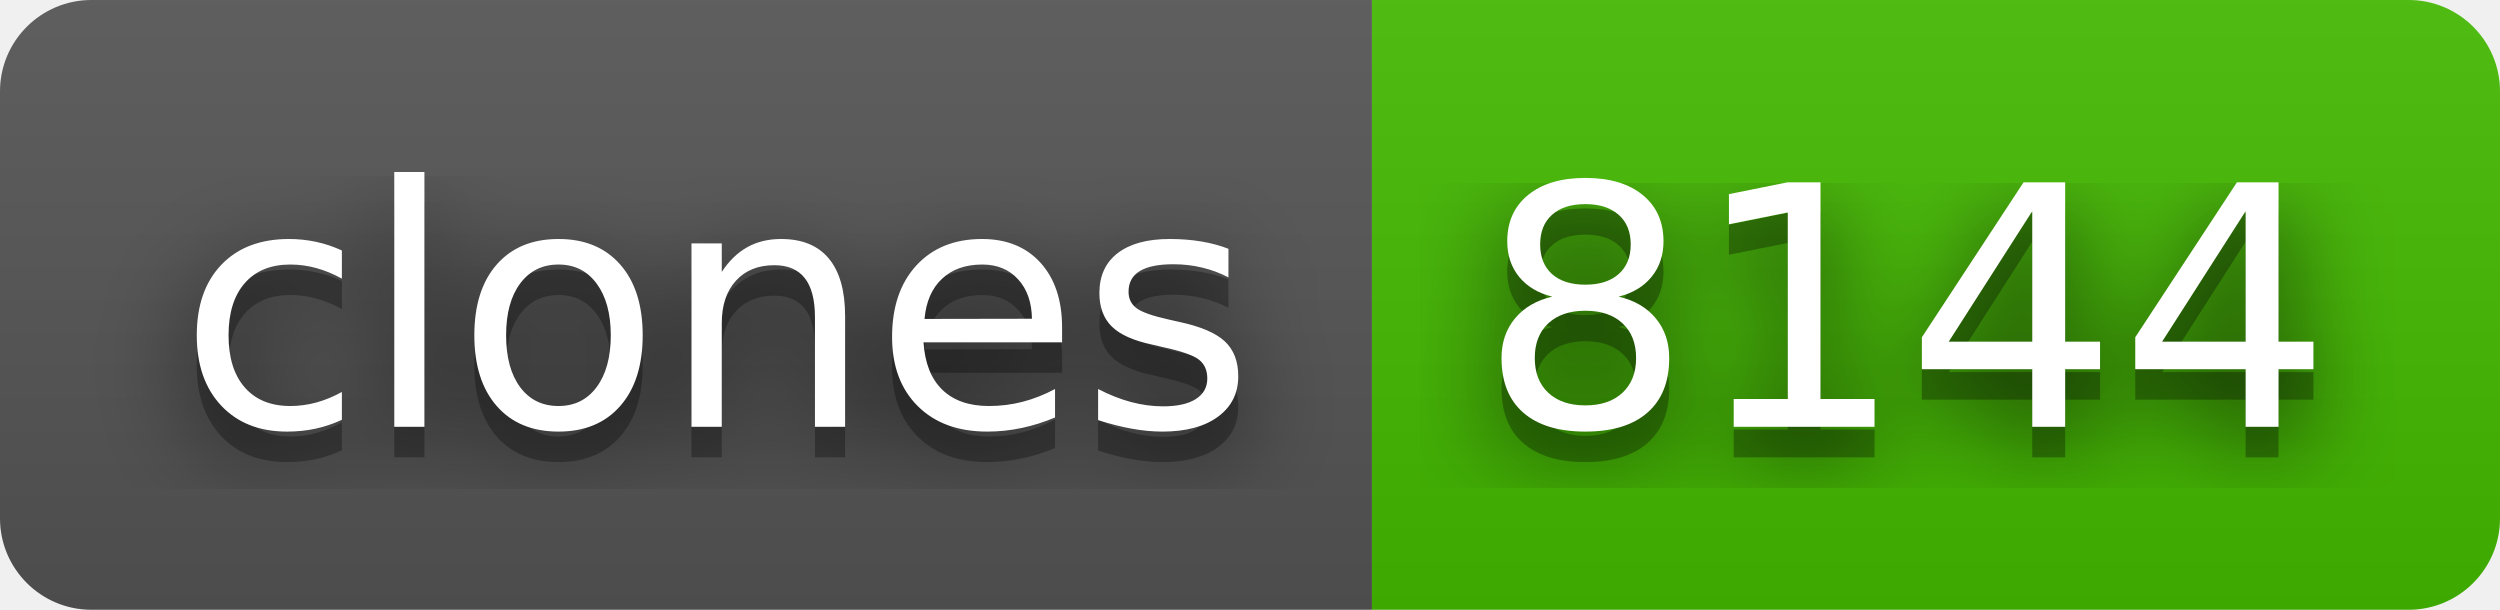
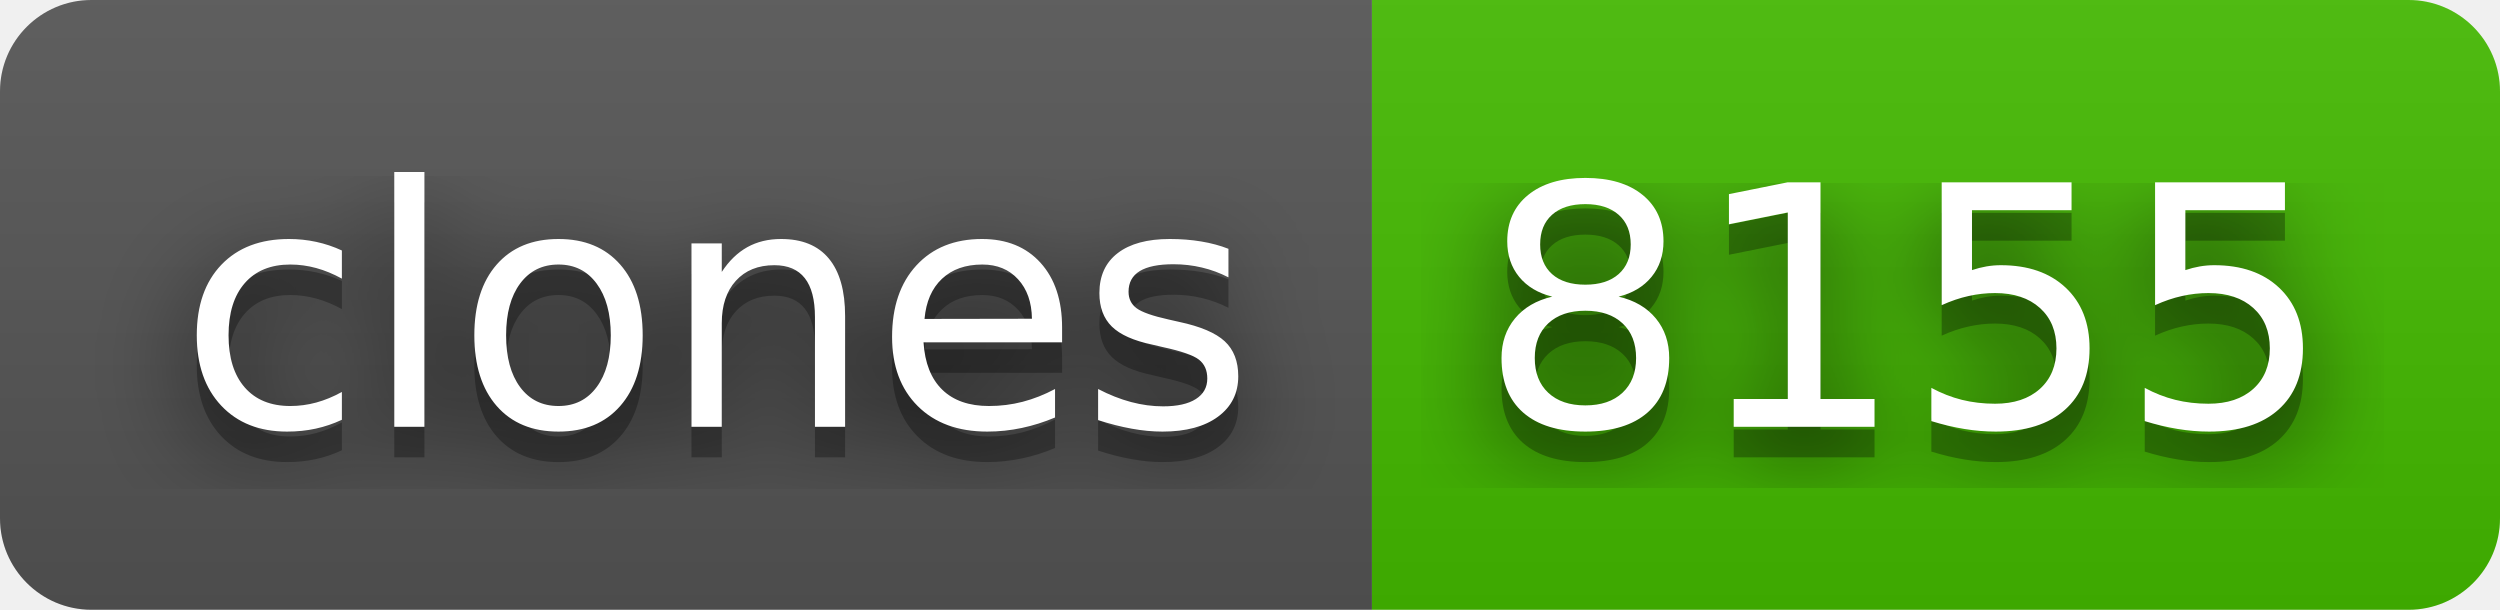
- <svg xmlns="http://www.w3.org/2000/svg" width="82" height="20" role="img" aria-label="clones: 8144">
+ <svg xmlns="http://www.w3.org/2000/svg" width="82" height="20" role="img" aria-label="clones: 8155">
  <filter id="blur">
    <feGaussianBlur stdDeviation="16" />
  </filter>
  <linearGradient id="s" x2="0" y2="100%">
    <stop offset="0" stop-color="#bbb" stop-opacity=".1" />
    <stop offset="1" stop-opacity=".1" />
  </linearGradient>
  <clipPath id="r">
    <rect width="82" height="20" rx="3" />
  </clipPath>
  <g clip-path="url(#r)">
    <rect width="45" height="20" fill="#555" />
    <rect x="45" width="37" height="20" fill="#4b0" />
    <rect width="82" height="20" fill="url(#s)" />
  </g>
  <g fill="#fff" text-anchor="middle" font-family="Verdana,Geneva,DejaVu Sans,sans-serif" text-rendering="geometricPrecision" font-size="110">
    <g transform="scale(.1)">
      <g aria-hidden="true" fill="#010101">
        <text x="235" y="150" fill-opacity=".8" filter="url(#blur)" textLength="350">clones</text>
        <text x="235" y="150" fill-opacity=".3" textLength="350">clones</text>
      </g>
      <text x="235" y="140" textLength="350">clones</text>
    </g>
    <g transform="scale(.1)">
      <g aria-hidden="true" fill="#010101">
-         <text x="625" y="150" fill-opacity=".8" filter="url(#blur)" textLength="270">8144</text>
-         <text x="625" y="150" fill-opacity=".3" textLength="270">8144</text>
+         <text x="625" y="150" fill-opacity=".8" filter="url(#blur)" textLength="270">8155</text>
+         <text x="625" y="150" fill-opacity=".3" textLength="270">8155</text>
      </g>
-       <text x="625" y="140" textLength="270">8144</text>
+       <text x="625" y="140" textLength="270">8155</text>
    </g>
  </g>
</svg>
